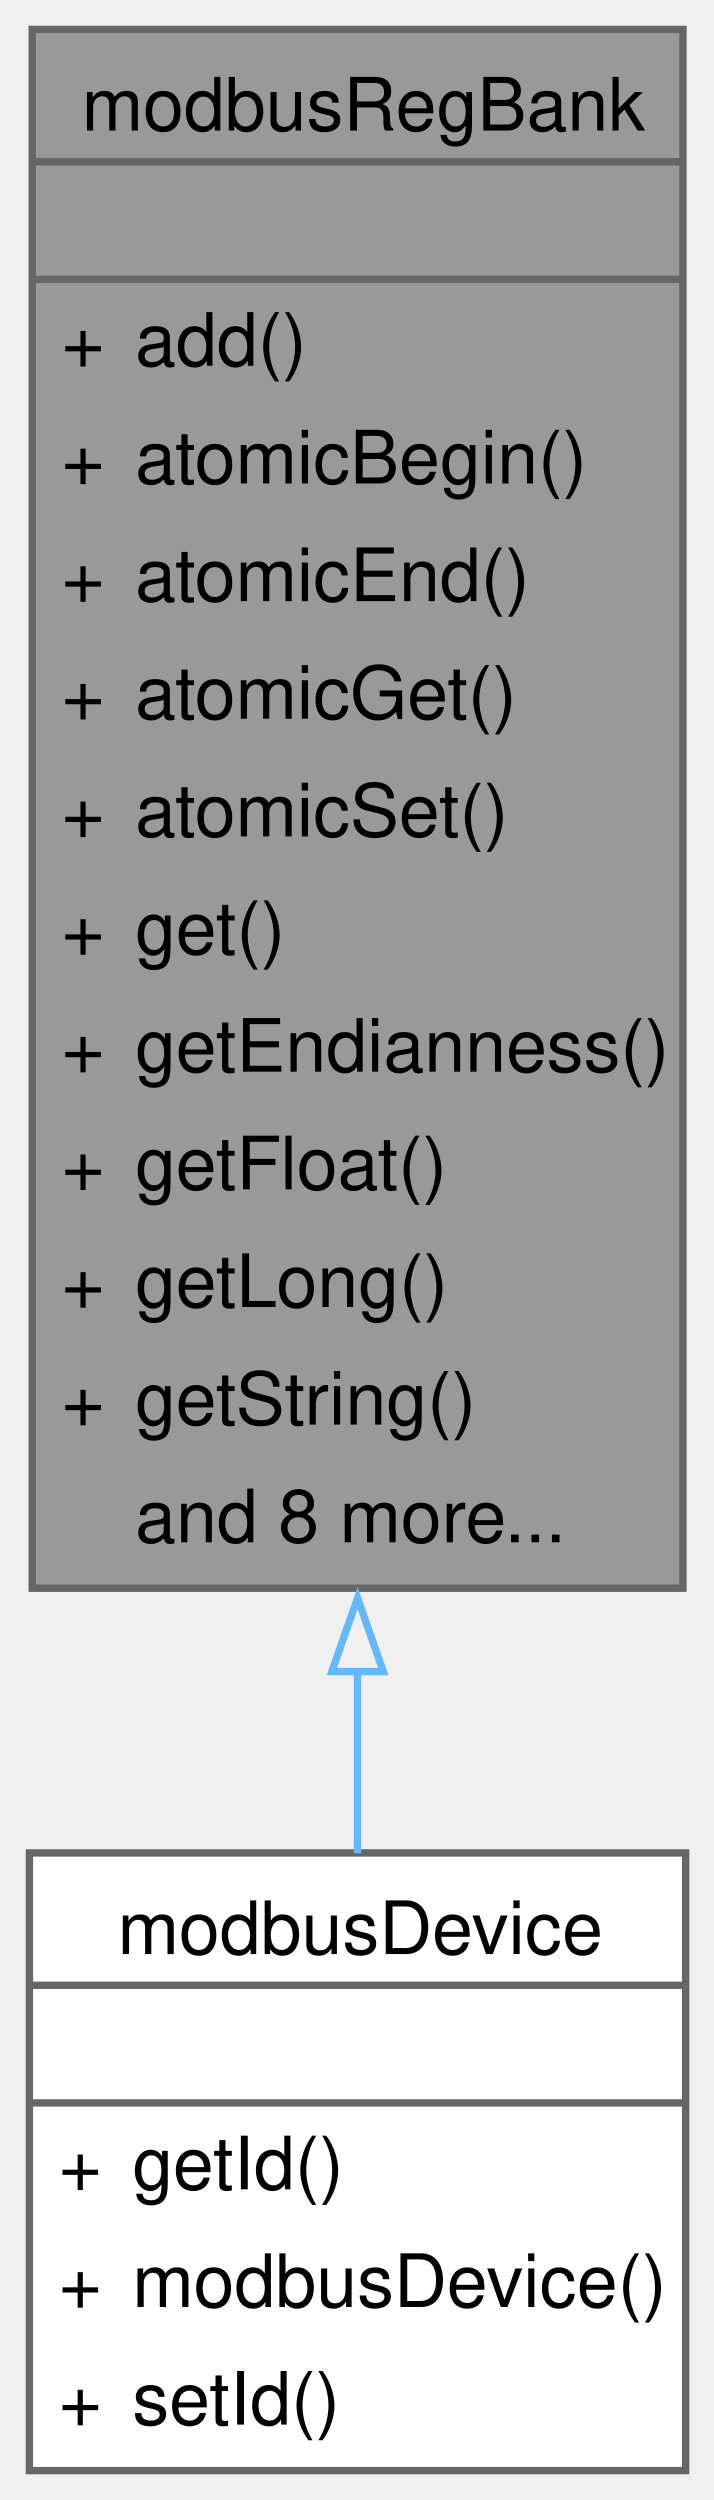
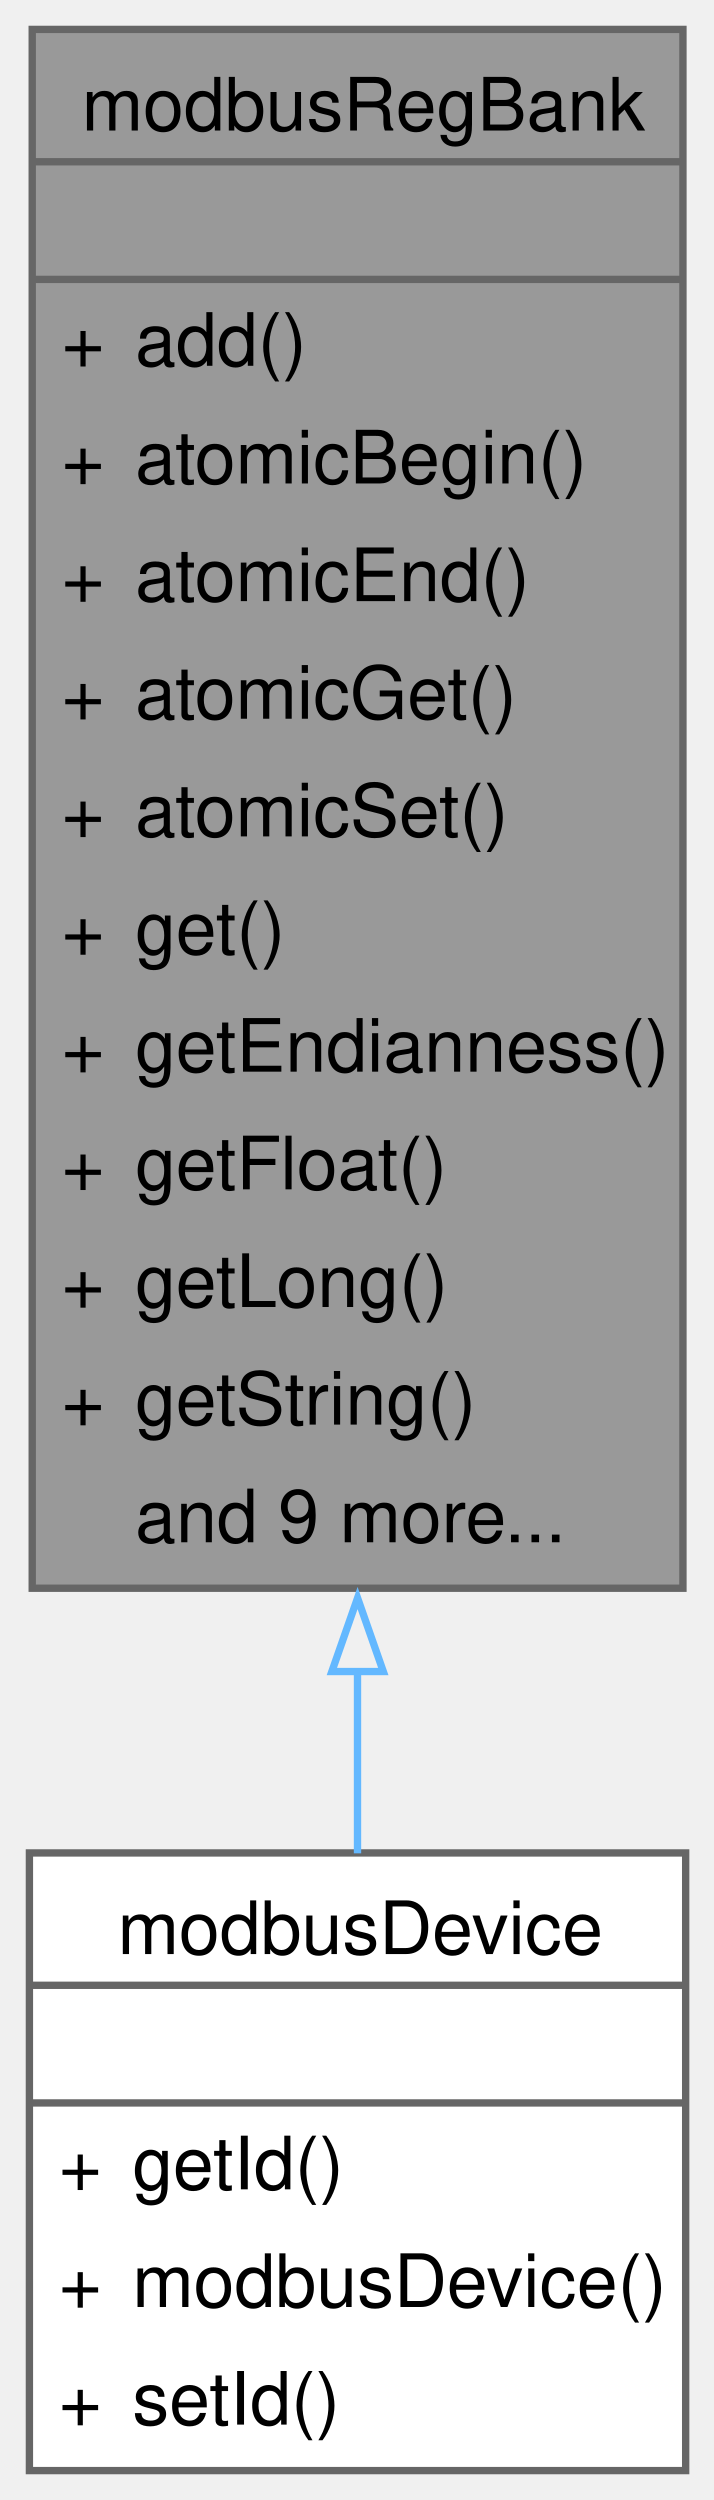
<svg xmlns="http://www.w3.org/2000/svg" xmlns:xlink="http://www.w3.org/1999/xlink" width="97pt" height="340pt" viewBox="0.00 0.00 97.00 340.00">
  <g id="graph0" class="graph" transform="scale(1 1) rotate(0) translate(4 336)">
    <g id="Node000001" class="node">
      <g id="a_Node000001">
        <a xlink:title="Register collection with 16-bit and typed (32-bit/string) accessors.">
          <polygon fill="#999999" stroke="none" points="88.88,-332 0.38,-332 0.38,-120 88.88,-120 88.88,-332" />
          <text xml:space="preserve" text-anchor="start" x="7.12" y="-318.25" font-family="Helvetica,sans-Serif" font-size="10.00">modbusRegBank</text>
          <text xml:space="preserve" text-anchor="start" x="43.12" y="-302.25" font-family="Helvetica,sans-Serif" font-size="10.00"> </text>
          <text xml:space="preserve" text-anchor="start" x="4.38" y="-286.25" font-family="Helvetica,sans-Serif" font-size="10.00">+</text>
          <text xml:space="preserve" text-anchor="start" x="14.38" y="-286.25" font-family="Helvetica,sans-Serif" font-size="10.00">add()</text>
          <text xml:space="preserve" text-anchor="start" x="4.38" y="-270.25" font-family="Helvetica,sans-Serif" font-size="10.00">+</text>
          <text xml:space="preserve" text-anchor="start" x="14.38" y="-270.25" font-family="Helvetica,sans-Serif" font-size="10.00">atomicBegin()</text>
          <text xml:space="preserve" text-anchor="start" x="4.38" y="-254.25" font-family="Helvetica,sans-Serif" font-size="10.00">+</text>
          <text xml:space="preserve" text-anchor="start" x="14.38" y="-254.25" font-family="Helvetica,sans-Serif" font-size="10.00">atomicEnd()</text>
          <text xml:space="preserve" text-anchor="start" x="4.38" y="-238.25" font-family="Helvetica,sans-Serif" font-size="10.00">+</text>
          <text xml:space="preserve" text-anchor="start" x="14.38" y="-238.25" font-family="Helvetica,sans-Serif" font-size="10.00">atomicGet()</text>
          <text xml:space="preserve" text-anchor="start" x="4.38" y="-222.25" font-family="Helvetica,sans-Serif" font-size="10.00">+</text>
          <text xml:space="preserve" text-anchor="start" x="14.38" y="-222.25" font-family="Helvetica,sans-Serif" font-size="10.00">atomicSet()</text>
          <text xml:space="preserve" text-anchor="start" x="4.38" y="-206.25" font-family="Helvetica,sans-Serif" font-size="10.00">+</text>
          <text xml:space="preserve" text-anchor="start" x="14.38" y="-206.25" font-family="Helvetica,sans-Serif" font-size="10.00">get()</text>
          <text xml:space="preserve" text-anchor="start" x="4.38" y="-190.25" font-family="Helvetica,sans-Serif" font-size="10.00">+</text>
          <text xml:space="preserve" text-anchor="start" x="14.38" y="-190.25" font-family="Helvetica,sans-Serif" font-size="10.00">getEndianness()</text>
          <text xml:space="preserve" text-anchor="start" x="4.38" y="-174.25" font-family="Helvetica,sans-Serif" font-size="10.00">+</text>
          <text xml:space="preserve" text-anchor="start" x="14.38" y="-174.25" font-family="Helvetica,sans-Serif" font-size="10.00">getFloat()</text>
          <text xml:space="preserve" text-anchor="start" x="4.38" y="-158.25" font-family="Helvetica,sans-Serif" font-size="10.00">+</text>
          <text xml:space="preserve" text-anchor="start" x="14.38" y="-158.25" font-family="Helvetica,sans-Serif" font-size="10.00">getLong()</text>
          <text xml:space="preserve" text-anchor="start" x="4.38" y="-142.25" font-family="Helvetica,sans-Serif" font-size="10.00">+</text>
          <text xml:space="preserve" text-anchor="start" x="14.38" y="-142.25" font-family="Helvetica,sans-Serif" font-size="10.00">getString()</text>
-           <text xml:space="preserve" text-anchor="start" x="14.38" y="-126.25" font-family="Helvetica,sans-Serif" font-size="10.00">and 8 more...</text>
+           <text xml:space="preserve" text-anchor="start" x="14.38" y="-126.25" font-family="Helvetica,sans-Serif" font-size="10.00">and 9 more...</text>
          <polygon fill="#666666" stroke="#666666" points="0.38,-314 0.38,-314 88.88,-314 88.88,-314 0.38,-314" />
          <polygon fill="#666666" stroke="#666666" points="0.38,-298 0.38,-298 88.88,-298 88.88,-298 0.38,-298" />
          <polygon fill="none" stroke="#666666" points="0.38,-120 0.38,-332 88.88,-332 88.88,-120 0.38,-120" />
        </a>
      </g>
    </g>
    <g id="Node000002" class="node">
      <g id="a_Node000002">
        <a xlink:href="classmodbus_device.html" target="_top" xlink:title="Represents a Modbus slave device data model.">
          <polygon fill="white" stroke="none" points="89.25,-84 0,-84 0,0 89.25,0 89.25,-84" />
          <text xml:space="preserve" text-anchor="start" x="12" y="-70.25" font-family="Helvetica,sans-Serif" font-size="10.00">modbusDevice</text>
          <text xml:space="preserve" text-anchor="start" x="43.12" y="-54.25" font-family="Helvetica,sans-Serif" font-size="10.00"> </text>
          <text xml:space="preserve" text-anchor="start" x="4" y="-38.25" font-family="Helvetica,sans-Serif" font-size="10.00">+</text>
          <text xml:space="preserve" text-anchor="start" x="14" y="-38.25" font-family="Helvetica,sans-Serif" font-size="10.00">getId()</text>
          <text xml:space="preserve" text-anchor="start" x="4" y="-22.25" font-family="Helvetica,sans-Serif" font-size="10.00">+</text>
          <text xml:space="preserve" text-anchor="start" x="14" y="-22.25" font-family="Helvetica,sans-Serif" font-size="10.00">modbusDevice()</text>
          <text xml:space="preserve" text-anchor="start" x="4" y="-6.25" font-family="Helvetica,sans-Serif" font-size="10.00">+</text>
          <text xml:space="preserve" text-anchor="start" x="14" y="-6.25" font-family="Helvetica,sans-Serif" font-size="10.00">setId()</text>
          <polygon fill="#666666" stroke="#666666" points="0,-66 0,-66 89.25,-66 89.25,-66 0,-66" />
          <polygon fill="#666666" stroke="#666666" points="0,-50 0,-50 89.25,-50 89.25,-50 0,-50" />
          <polygon fill="none" stroke="#666666" points="0,0 0,-84 89.25,-84 89.25,0 0,0" />
        </a>
      </g>
    </g>
    <g id="edge1_Node000001_Node000002" class="edge">
      <g id="a_edge1_Node000001_Node000002">
        <a xlink:title=" ">
          <path fill="none" stroke="#63b8ff" d="M44.62,-108.91C44.62,-100.13 44.62,-91.69 44.62,-83.95" />
          <polygon fill="none" stroke="#63b8ff" points="41.13,-108.67 44.63,-118.67 48.13,-108.67 41.13,-108.67" />
        </a>
      </g>
    </g>
  </g>
</svg>
